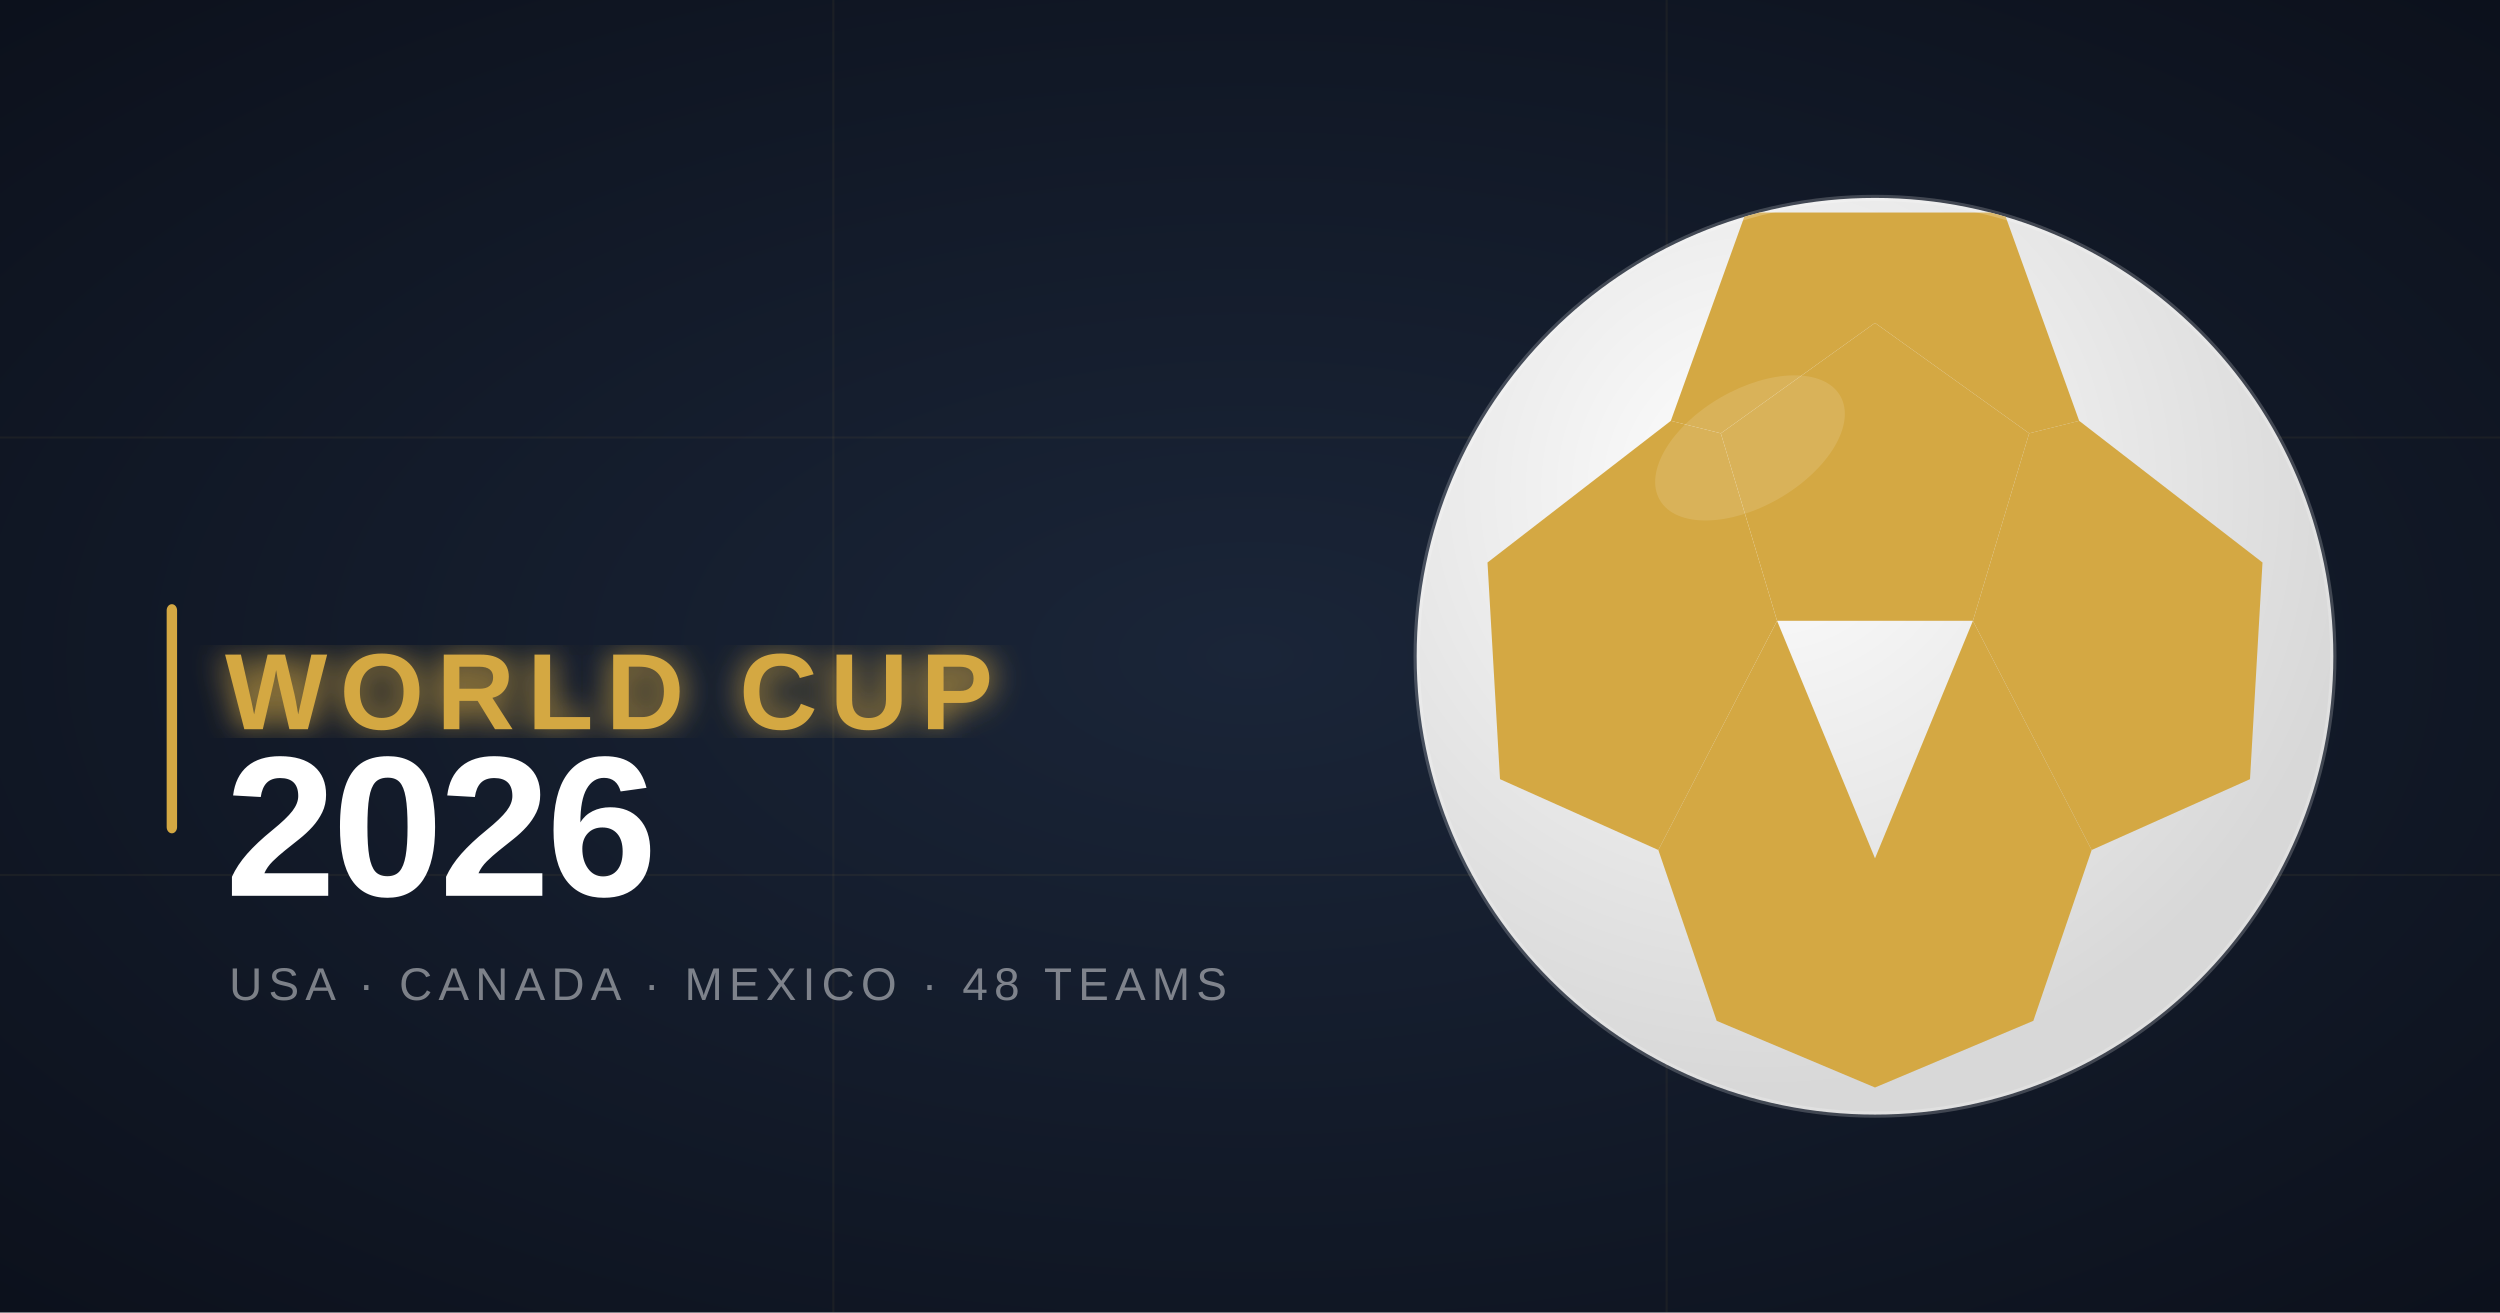
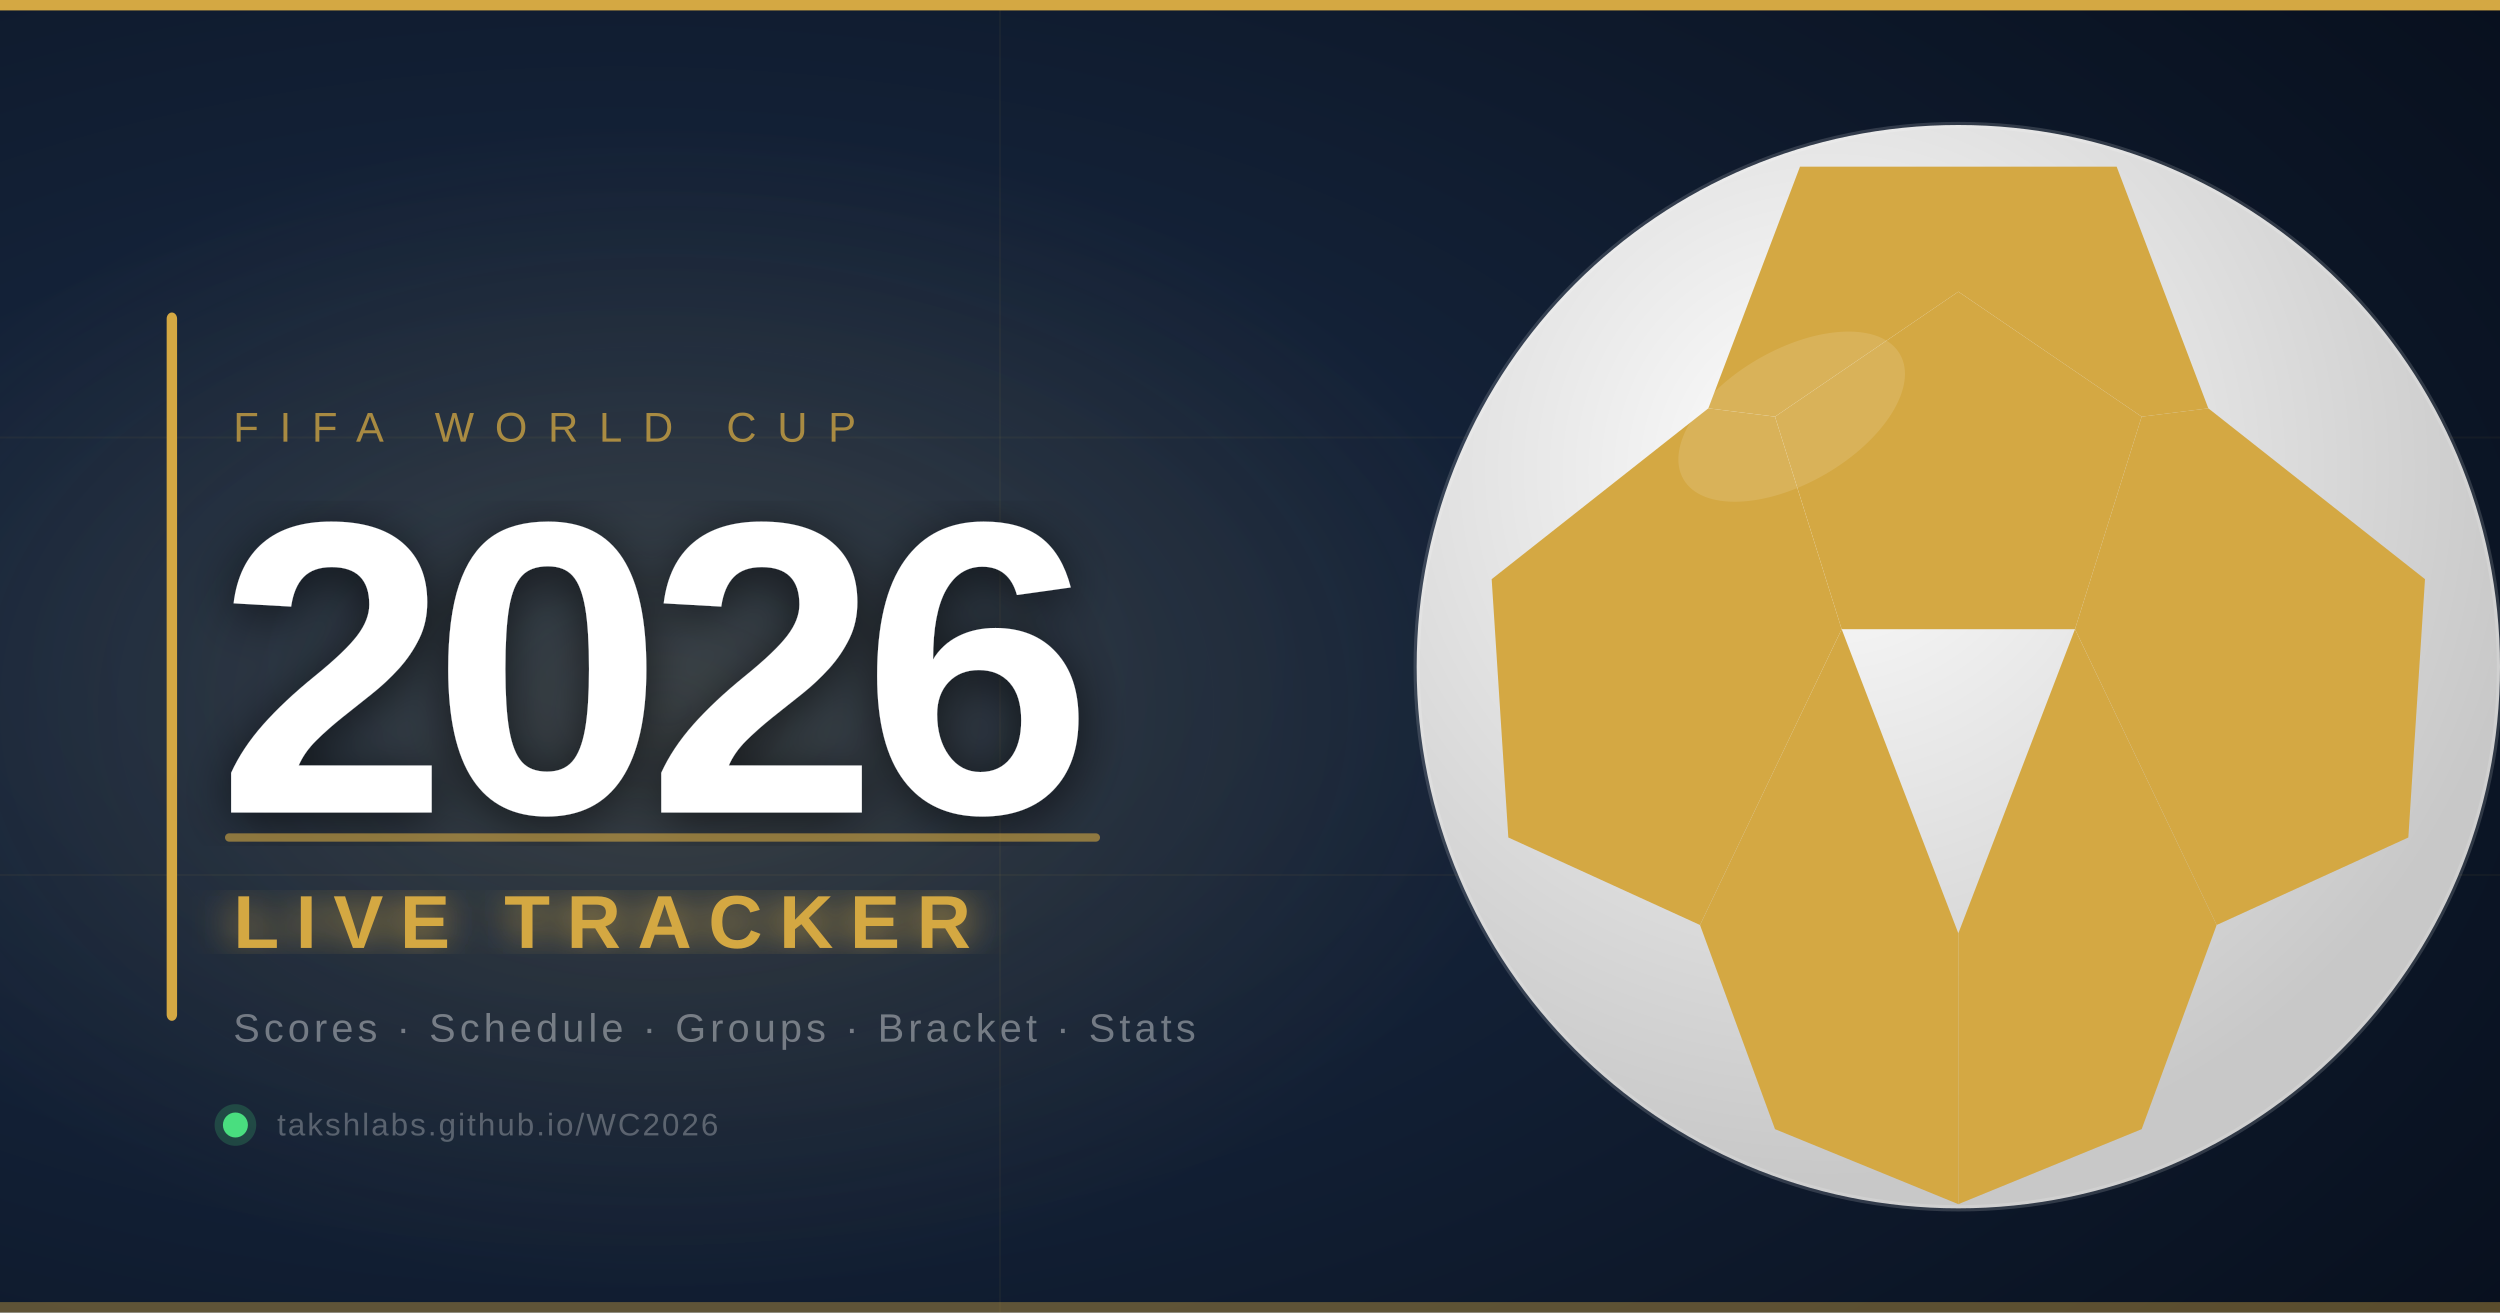
- <svg xmlns="http://www.w3.org/2000/svg" viewBox="0 0 1200 630" font-family="Arial Black, Arial, sans-serif">
+ <svg xmlns="http://www.w3.org/2000/svg" viewBox="0 0 1200 630" font-family="'Arial Black', Arial, sans-serif">
  <defs>
-     <radialGradient id="bg" cx="50%" cy="50%" r="80%">
-       <stop offset="0%" stop-color="#1a2538" />
-       <stop offset="100%" stop-color="#0a0e18" />
+     <radialGradient id="bg" cx="25%" cy="50%" r="90%">
+       <stop offset="0%" stop-color="#1b2d48" />
+       <stop offset="100%" stop-color="#08101e" />
    </radialGradient>
    <radialGradient id="ball" cx="38%" cy="32%" r="65%">
      <stop offset="0%" stop-color="#ffffff" />
-       <stop offset="100%" stop-color="#d8d8d8" />
+       <stop offset="100%" stop-color="#c8c8c8" />
+     </radialGradient>
+     <radialGradient id="glow_r" cx="50%" cy="50%" r="50%">
+       <stop offset="0%" stop-color="rgba(212,168,67,0.18)" />
+       <stop offset="100%" stop-color="rgba(212,168,67,0)" />
    </radialGradient>
    <clipPath id="bc">
-       <circle cx="900" cy="315" r="220" />
+       <circle cx="940" cy="320" r="260" />
    </clipPath>
    <filter id="glow">
-       <feGaussianBlur stdDeviation="8" result="blur" />
+       <feGaussianBlur stdDeviation="10" result="blur" />
      <feMerge>
        <feMergeNode in="blur" />
        <feMergeNode in="SourceGraphic" />
      </feMerge>
    </filter>
+     <filter id="shadow">
+       <feDropShadow dx="0" dy="4" stdDeviation="12" flood-color="rgba(0,0,0,0.6)" />
+     </filter>
  </defs>
  <rect width="1200" height="630" fill="url(#bg)" />
-   <g stroke="rgba(212,168,67,0.06)" stroke-width="1">
+   <ellipse cx="320" cy="340" rx="420" ry="280" fill="url(#glow_r)" />
+   <g stroke="rgba(212,168,67,0.05)" stroke-width="1">
    <line x1="0" y1="210" x2="1200" y2="210" />
    <line x1="0" y1="420" x2="1200" y2="420" />
-     <line x1="400" y1="0" x2="400" y2="630" />
-     <line x1="800" y1="0" x2="800" y2="630" />
+     <line x1="480" y1="0" x2="480" y2="630" />
  </g>
-   <rect x="80" y="290" width="5" height="110" rx="3" fill="#d4a843" />
-   <text x="108" y="350" font-size="52" font-weight="900" fill="#d4a843" letter-spacing="6" text-anchor="start" filter="url(#glow)">WORLD CUP</text>
-   <text x="108" y="430" font-size="96" font-weight="900" fill="white" letter-spacing="-2" text-anchor="start">2026</text>
-   <text x="110" y="480" font-size="22" font-weight="400" fill="rgba(255,255,255,0.45)" letter-spacing="3">USA · CANADA · MEXICO · 48 TEAMS</text>
-   <circle cx="900" cy="315" r="220" fill="url(#ball)" />
+   <rect x="0" y="0" width="1200" height="5" fill="#d4a843" />
+   <rect x="80" y="150" width="5" height="340" rx="3" fill="#d4a843" />
+   <text x="112" y="212" font-size="20" font-weight="400" fill="rgba(212,168,67,0.75)" letter-spacing="10" font-family="Arial, sans-serif" text-anchor="start">FIFA WORLD CUP</text>
+   <text x="104" y="390" font-size="200" font-weight="900" fill="white" letter-spacing="-8" text-anchor="start" filter="url(#shadow)">2026</text>
+   <rect x="108" y="400" width="420" height="4" rx="2" fill="#d4a843" opacity="0.6" />
+   <text x="112" y="455" font-size="36" font-weight="900" fill="#d4a843" letter-spacing="8" text-anchor="start" filter="url(#glow)">LIVE TRACKER</text>
+   <text x="112" y="500" font-size="19" font-weight="400" fill="rgba(255,255,255,0.38)" letter-spacing="2" font-family="Arial, sans-serif" text-anchor="start">Scores · Schedule · Groups · Bracket · Stats</text>
+   <circle cx="113" cy="540" r="6" fill="#4ade80" />
+   <circle cx="113" cy="540" r="10" fill="rgba(74,222,128,0.2)" />
+   <text x="133" y="545" font-size="15" font-weight="400" fill="rgba(255,255,255,0.28)" letter-spacing="1" font-family="Arial, sans-serif" text-anchor="start">takshlabs.github.io/WC2026</text>
+   <circle cx="940" cy="320" r="260" fill="url(#ball)" />
  <g clip-path="url(#bc)" fill="#d4a843">
-     <path d="M900,155 L974,208 L947,298 L853,298 L826,208 Z" />
-     <path d="M838,102 L962,102 L998,202 L974,208 L900,155 L826,208 L802,202 Z" />
-     <path d="M974,208 L998,202 L1086,270 L1080,374 L1004,408 L947,298 Z" />
-     <path d="M826,208 L802,202 L714,270 L720,374 L796,408 L853,298 Z" />
-     <path d="M947,298 L1004,408 L976,490 L900,522 L900,412 Z" />
-     <path d="M853,298 L796,408 L824,490 L900,522 L900,412 Z" />
+     <path d="M940,140 L1028,200 L996,302 L884,302 L852,200 Z" />
+     <path d="M864,80  L1016,80 L1060,196 L1028,200 L940,140 L852,200 L820,196 Z" />
+     <path d="M1028,200 L1060,196 L1164,278 L1156,402 L1064,444 L996,302 Z" />
+     <path d="M852,200  L820,196  L716,278  L724,402  L816,444  L884,302  Z" />
+     <path d="M996,302  L1064,444 L1028,542 L940,578  L940,448  Z" />
+     <path d="M884,302  L816,444  L852,542  L940,578  L940,448  Z" />
  </g>
-   <circle cx="900" cy="315" r="220" fill="none" stroke="rgba(255,255,255,0.2)" stroke-width="3" />
-   <ellipse cx="840" cy="215" rx="50" ry="28" fill="rgba(255,255,255,0.12)" transform="rotate(-30,840,215)" />
+   <circle cx="940" cy="320" r="260" fill="none" stroke="rgba(255,255,255,0.15)" stroke-width="3" />
+   <ellipse cx="860" cy="200" rx="60" ry="32" fill="rgba(255,255,255,0.12)" transform="rotate(-30,860,200)" />
+   <rect x="0" y="625" width="1200" height="5" fill="#d4a843" opacity="0.4" />
</svg>
